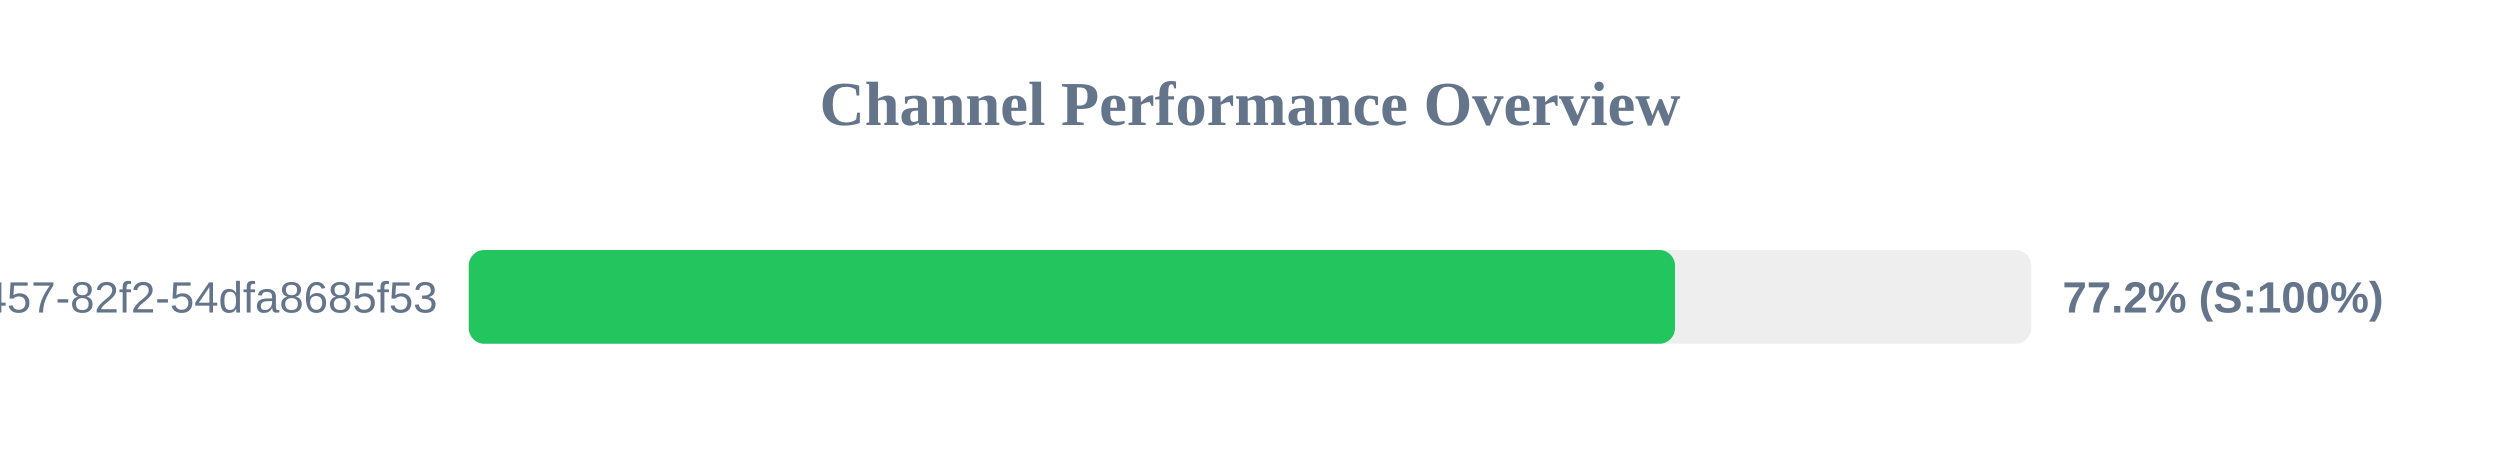
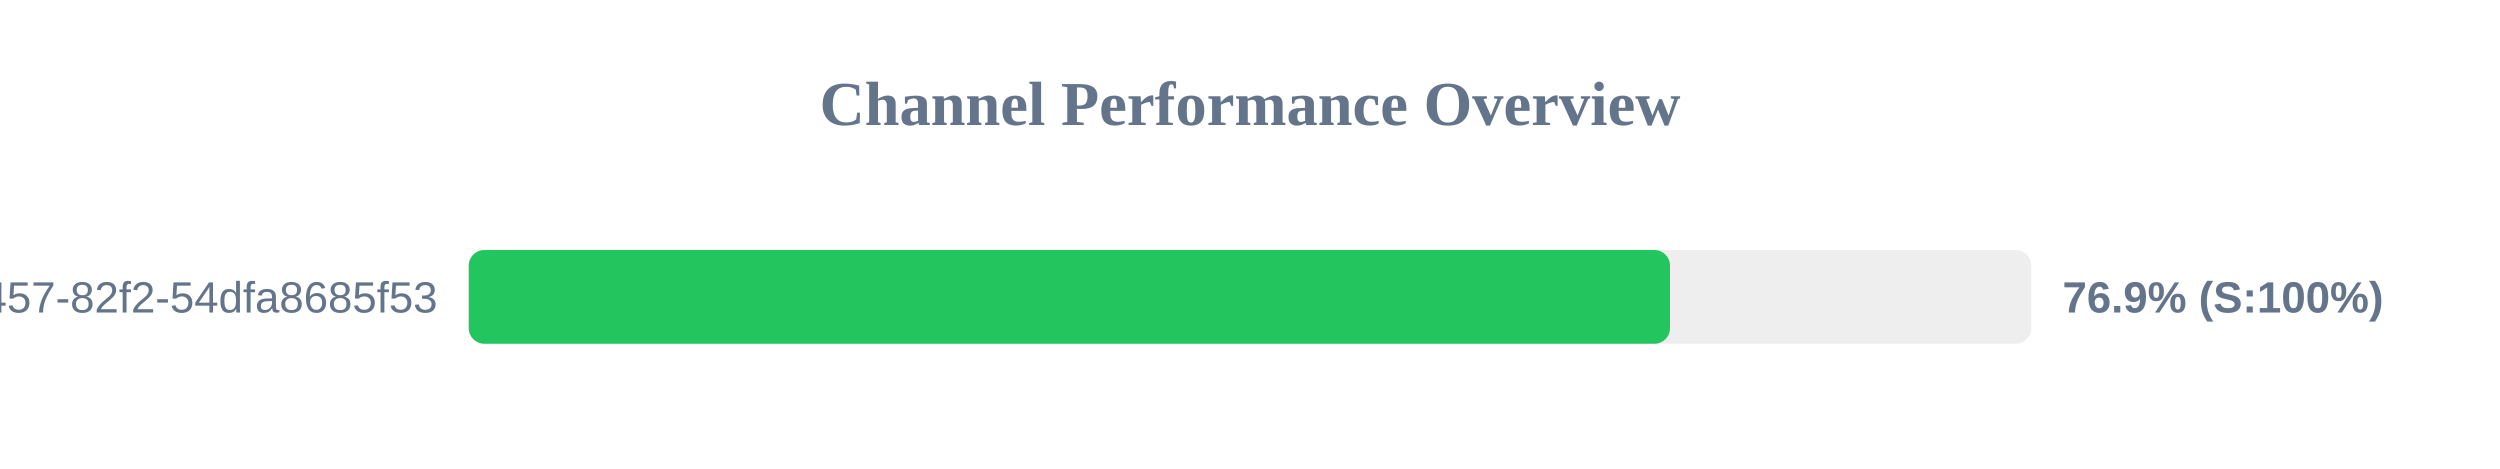
<svg xmlns="http://www.w3.org/2000/svg" width="800" height="150" version="1.1">
  <style>
        .row { font: 14px Arial; fill: #64748b; }
        .score { font: bold 14px Arial; fill: #64748b; }
    </style>
  <text x="400" y="40" text-anchor="middle" font-size="20px" font-weight="bold" fill="#64748b">Channel Performance Overview</text>
  <rect x="150" y="80" width="500" height="30" fill="#eee" rx="5" />
-   <rect x="150" y="80" width="386.0" height="30" fill="#22c55e" rx="5" />
+   <rect x="150" y="80" width="384.4" height="30" fill="#22c55e" rx="5" />
  <text x="140" y="100" text-anchor="end" class="row">?uuid=413c8b50-96bf-4457-82f2-54dfa8685f53</text>
-   <text x="660" y="100" text-anchor="start" class="score">77.2% (S:100%)</text>
+   <text x="660" y="100" text-anchor="start" class="score">76.9% (S:100%)</text>
</svg>
